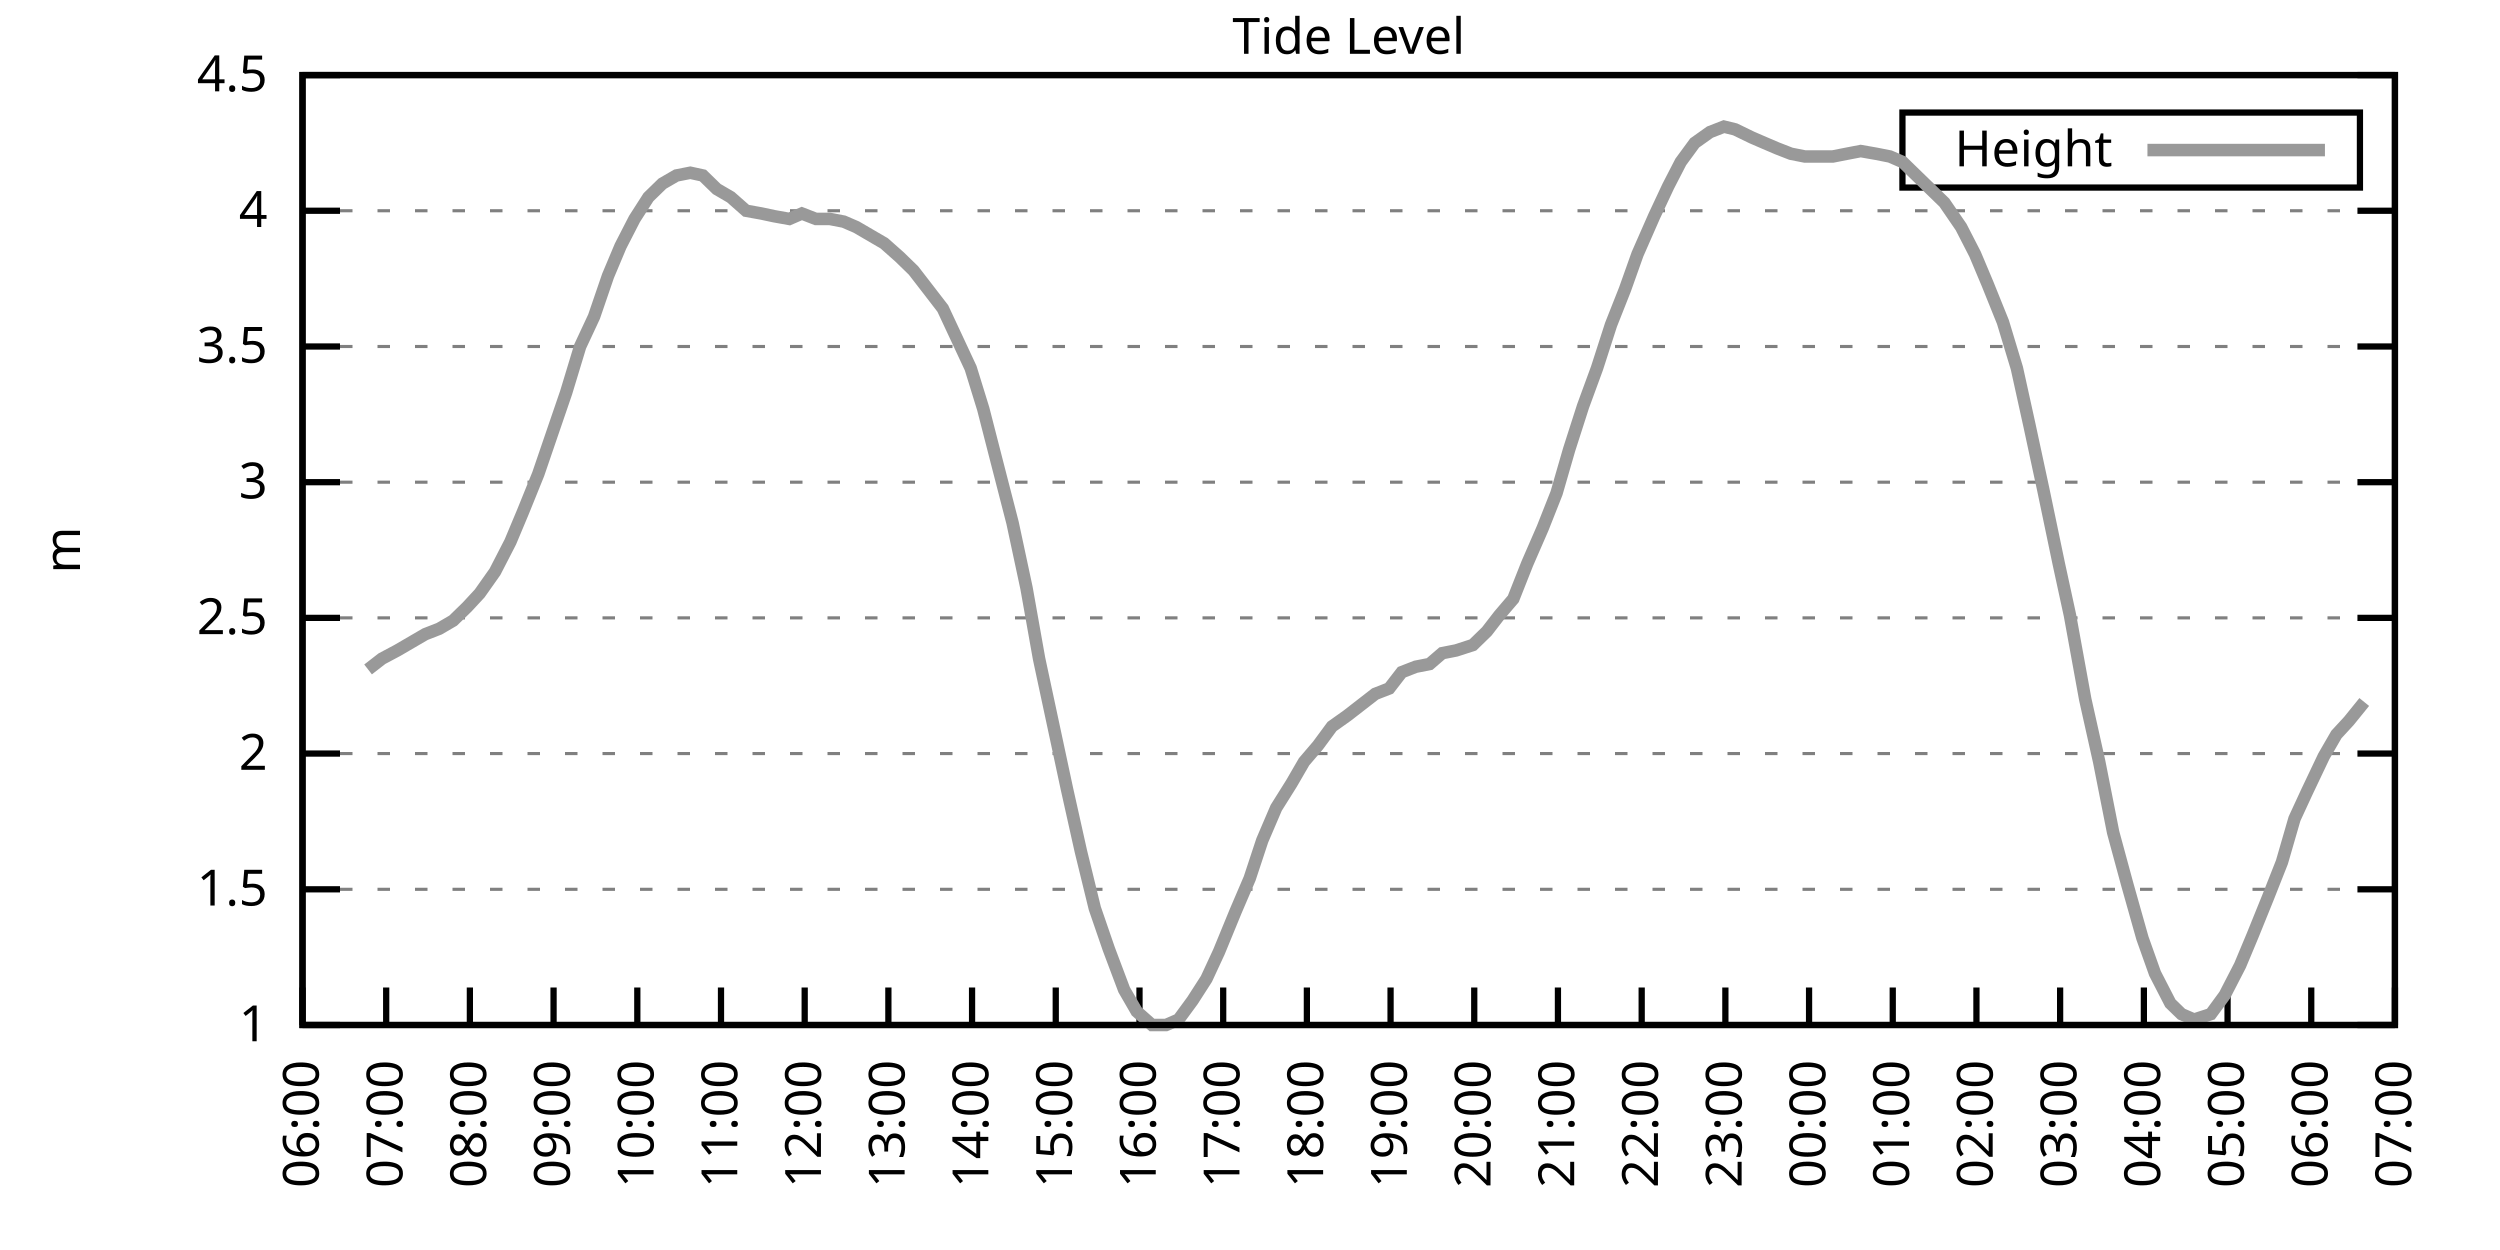
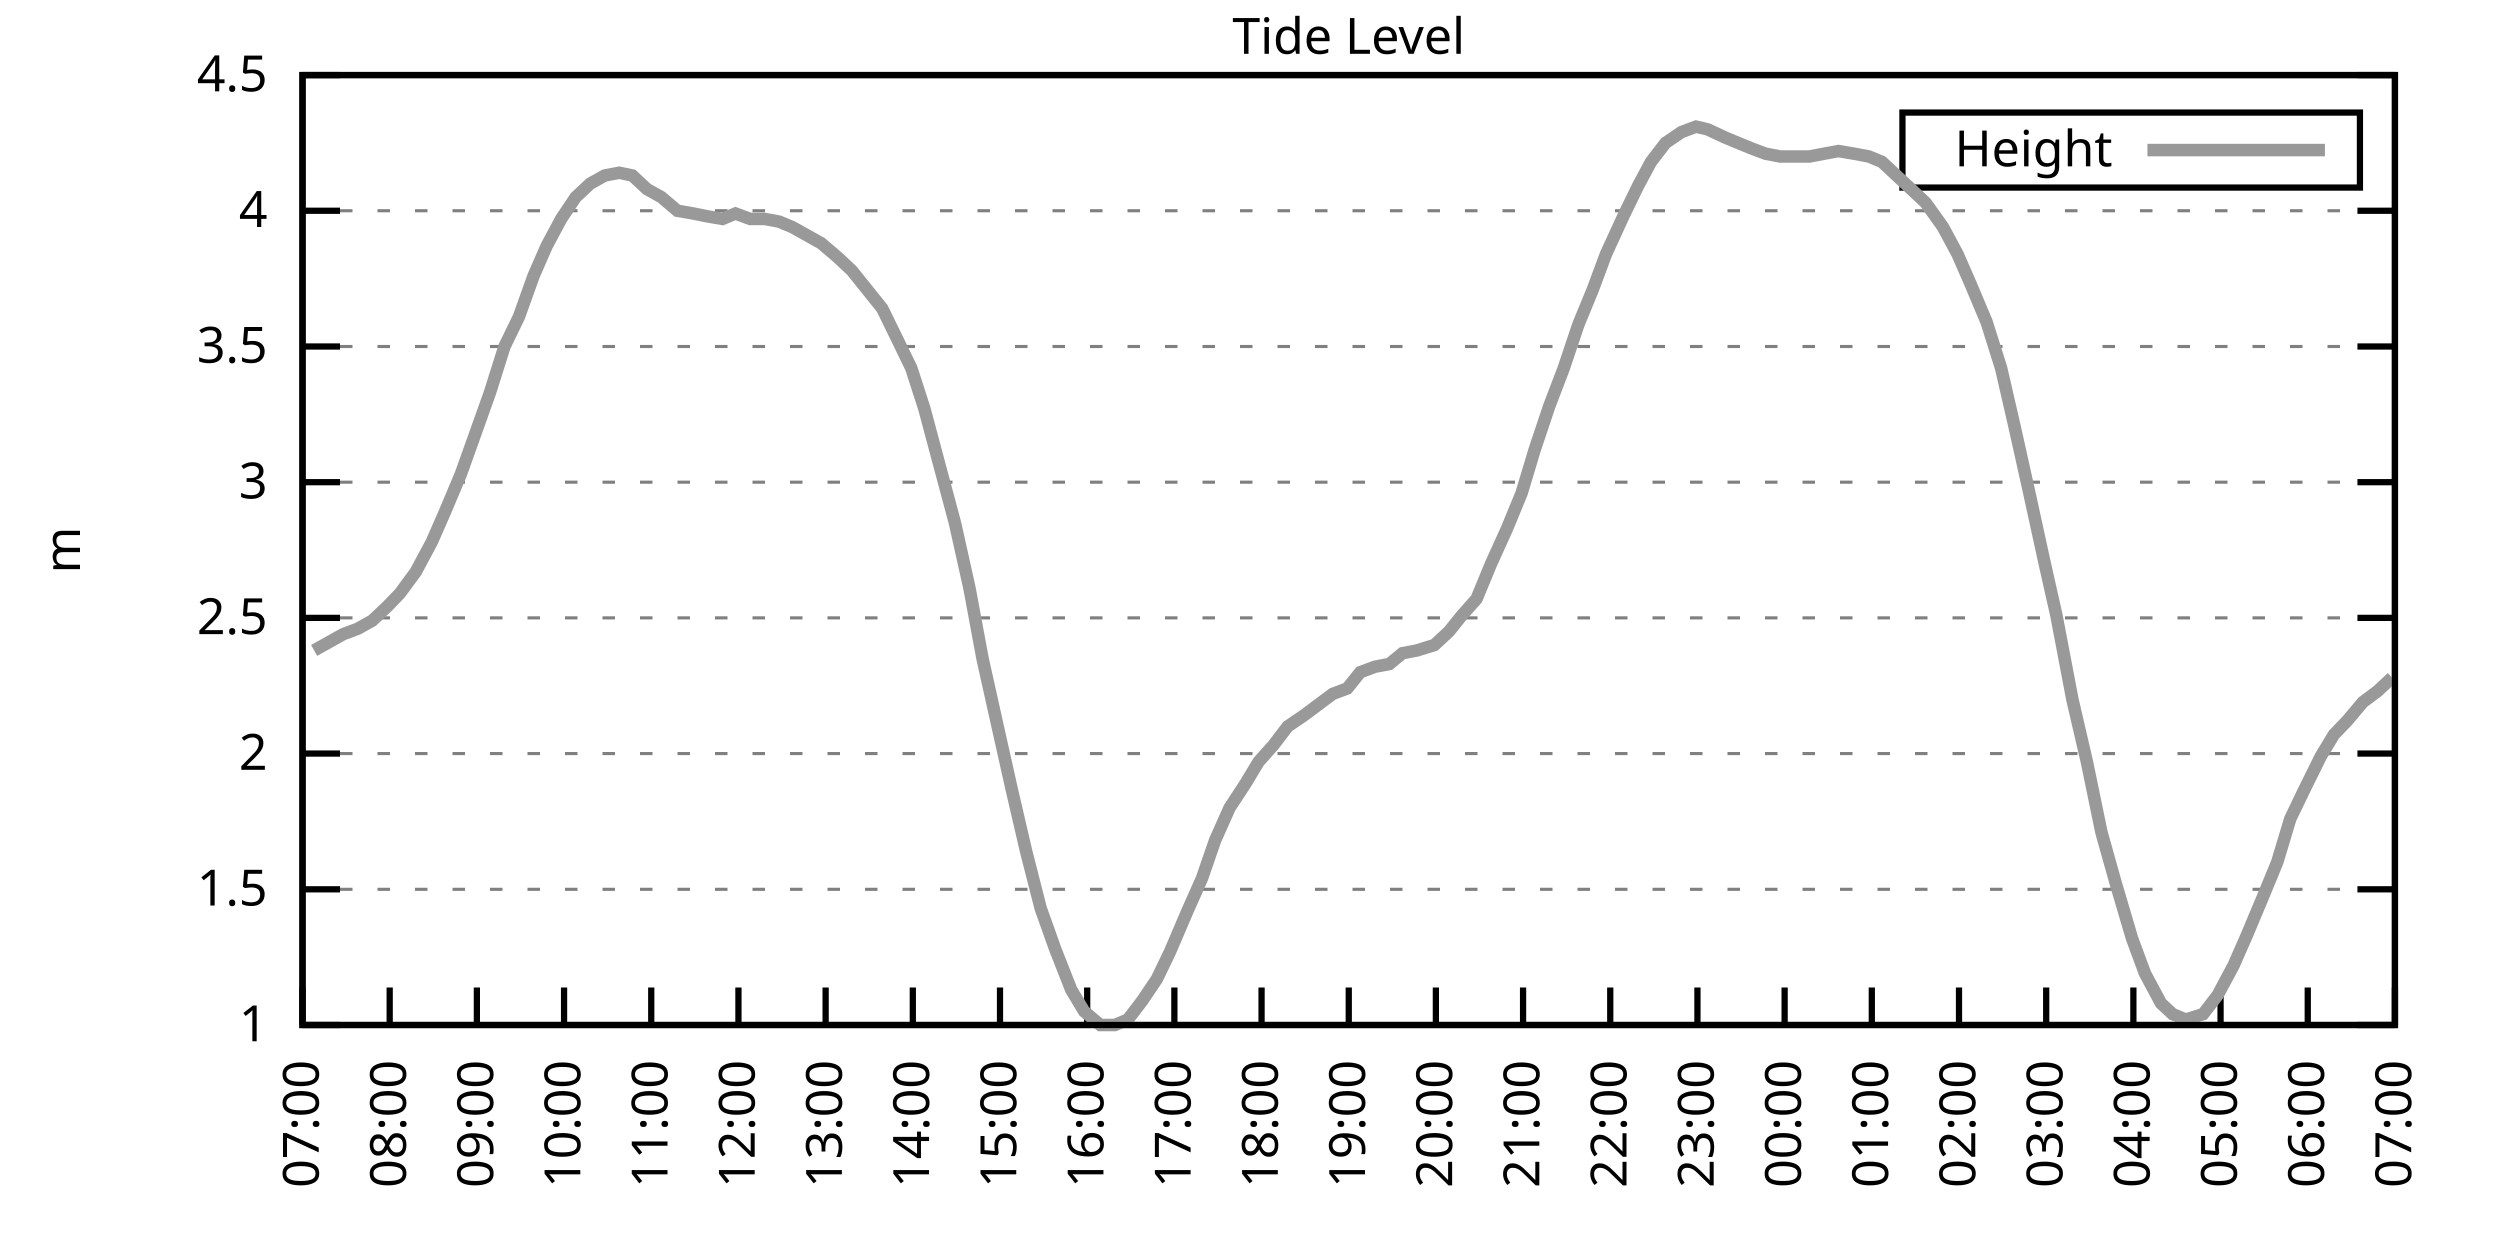
<svg xmlns="http://www.w3.org/2000/svg" xmlns:xlink="http://www.w3.org/1999/xlink" width="400" height="200" viewBox="0 0 400 200">
  <g id="gnuplot_canvas">
    <rect x="0" y="0" width="400" height="200" fill="none" />
    <defs>
      <circle id="gpDot" r="0.5" stroke-width="0.5" stroke="currentColor" />
      <path id="gpPt0" stroke-width="0.333" stroke="currentColor" d="M-1,0 h2 M0,-1 v2" />
      <path id="gpPt1" stroke-width="0.333" stroke="currentColor" d="M-1,-1 L1,1 M1,-1 L-1,1" />
      <path id="gpPt2" stroke-width="0.333" stroke="currentColor" d="M-1,0 L1,0 M0,-1 L0,1 M-1,-1 L1,1 M-1,1 L1,-1" />
      <rect id="gpPt3" stroke-width="0.333" stroke="currentColor" x="-1" y="-1" width="2" height="2" />
      <rect id="gpPt4" stroke-width="0.333" stroke="currentColor" fill="currentColor" x="-1" y="-1" width="2" height="2" />
      <circle id="gpPt5" stroke-width="0.333" stroke="currentColor" cx="0" cy="0" r="1" />
      <use xlink:href="#gpPt5" id="gpPt6" fill="currentColor" stroke="none" />
      <path id="gpPt7" stroke-width="0.333" stroke="currentColor" d="M0,-1.33 L-1.33,0.67 L1.33,0.67 z" />
      <use xlink:href="#gpPt7" id="gpPt8" fill="currentColor" stroke="none" />
      <use xlink:href="#gpPt7" id="gpPt9" stroke="currentColor" transform="rotate(180)" />
      <use xlink:href="#gpPt9" id="gpPt10" fill="currentColor" stroke="none" />
      <use xlink:href="#gpPt3" id="gpPt11" stroke="currentColor" transform="rotate(45)" />
      <use xlink:href="#gpPt11" id="gpPt12" fill="currentColor" stroke="none" />
      <path id="gpPt13" stroke-width="0.333" stroke="currentColor" d="M0,1.330 L1.265,0.411 L0.782,-1.067 L-0.782,-1.076 L-1.265,0.411 z" />
      <use xlink:href="#gpPt13" id="gpPt14" fill="currentColor" stroke="none" />
      <filter id="textbox" filterUnits="objectBoundingBox" x="0" y="0" height="1" width="1">
        <feFlood flood-color="white" flood-opacity="1" result="bgnd" />
        <feComposite in="SourceGraphic" in2="bgnd" operator="atop" />
      </filter>
      <filter id="greybox" filterUnits="objectBoundingBox" x="0" y="0" height="1" width="1">
        <feFlood flood-color="lightgrey" flood-opacity="1" result="grey" />
        <feComposite in="SourceGraphic" in2="grey" operator="atop" />
      </filter>
    </defs>
    <g fill="none" color="white" stroke="currentColor" stroke-width="1.00" stroke-linecap="butt" stroke-linejoin="miter">
</g>
    <g fill="none" color="black" stroke="currentColor" stroke-width="1.00" stroke-linecap="butt" stroke-linejoin="miter">
      <g stroke="none" shape-rendering="crispEdges">
        <polygon fill="rgb(255, 255, 255)" points="48.40,164.00 383.18,164.00 383.18,12.02 48.40,12.02 " />
      </g>
    </g>
    <g fill="none" color="black" stroke="currentColor" stroke-width="1.00" stroke-linecap="butt" stroke-linejoin="miter">
</g>
    <g fill="none" color="black" stroke="black" stroke-width="0.50" stroke-linecap="butt" stroke-linejoin="miter">
</g>
    <g fill="none" color="gray" stroke="currentColor" stroke-width="0.50" stroke-linecap="butt" stroke-linejoin="miter">
      <path stroke="gray" stroke-dasharray="2,4" class="gridline" d="M48.40,164.00 L383.19,164.00  " />
    </g>
    <g fill="none" color="gray" stroke="gray" stroke-width="1.00" stroke-linecap="butt" stroke-linejoin="miter">
</g>
    <g fill="none" color="black" stroke="currentColor" stroke-width="1.00" stroke-linecap="butt" stroke-linejoin="miter">
      <path stroke="black" d="M48.40,164.00 L54.40,164.00 M383.19,164.00 L377.19,164.00  " />
      <g transform="translate(42.80,166.60)" stroke="none" fill="black" font-family="Sans" font-size="8.00" text-anchor="end">
        <text>
          <tspan font-family="Sans"> 1</tspan>
        </text>
      </g>
    </g>
    <g fill="none" color="black" stroke="currentColor" stroke-width="1.00" stroke-linecap="butt" stroke-linejoin="miter">
</g>
    <g fill="none" color="black" stroke="black" stroke-width="0.50" stroke-linecap="butt" stroke-linejoin="miter">
</g>
    <g fill="none" color="gray" stroke="currentColor" stroke-width="0.50" stroke-linecap="butt" stroke-linejoin="miter">
      <path stroke="gray" stroke-dasharray="2,4" class="gridline" d="M48.40,142.29 L383.19,142.29  " />
    </g>
    <g fill="none" color="gray" stroke="gray" stroke-width="1.00" stroke-linecap="butt" stroke-linejoin="miter">
</g>
    <g fill="none" color="black" stroke="currentColor" stroke-width="1.00" stroke-linecap="butt" stroke-linejoin="miter">
      <path stroke="black" d="M48.40,142.29 L54.40,142.29 M383.19,142.29 L377.19,142.29  " />
      <g transform="translate(42.80,144.89)" stroke="none" fill="black" font-family="Sans" font-size="8.00" text-anchor="end">
        <text>
          <tspan font-family="Sans"> 1.5</tspan>
        </text>
      </g>
    </g>
    <g fill="none" color="black" stroke="currentColor" stroke-width="1.00" stroke-linecap="butt" stroke-linejoin="miter">
</g>
    <g fill="none" color="black" stroke="black" stroke-width="0.50" stroke-linecap="butt" stroke-linejoin="miter">
</g>
    <g fill="none" color="gray" stroke="currentColor" stroke-width="0.50" stroke-linecap="butt" stroke-linejoin="miter">
      <path stroke="gray" stroke-dasharray="2,4" class="gridline" d="M48.40,120.57 L383.19,120.57  " />
    </g>
    <g fill="none" color="gray" stroke="gray" stroke-width="1.00" stroke-linecap="butt" stroke-linejoin="miter">
</g>
    <g fill="none" color="black" stroke="currentColor" stroke-width="1.00" stroke-linecap="butt" stroke-linejoin="miter">
      <path stroke="black" d="M48.40,120.57 L54.40,120.57 M383.19,120.57 L377.19,120.57  " />
      <g transform="translate(42.80,123.17)" stroke="none" fill="black" font-family="Sans" font-size="8.00" text-anchor="end">
        <text>
          <tspan font-family="Sans"> 2</tspan>
        </text>
      </g>
    </g>
    <g fill="none" color="black" stroke="currentColor" stroke-width="1.00" stroke-linecap="butt" stroke-linejoin="miter">
</g>
    <g fill="none" color="black" stroke="black" stroke-width="0.50" stroke-linecap="butt" stroke-linejoin="miter">
</g>
    <g fill="none" color="gray" stroke="currentColor" stroke-width="0.50" stroke-linecap="butt" stroke-linejoin="miter">
      <path stroke="gray" stroke-dasharray="2,4" class="gridline" d="M48.40,98.86 L383.19,98.86  " />
    </g>
    <g fill="none" color="gray" stroke="gray" stroke-width="1.00" stroke-linecap="butt" stroke-linejoin="miter">
</g>
    <g fill="none" color="black" stroke="currentColor" stroke-width="1.00" stroke-linecap="butt" stroke-linejoin="miter">
      <path stroke="black" d="M48.40,98.86 L54.40,98.86 M383.19,98.86 L377.19,98.86  " />
      <g transform="translate(42.80,101.46)" stroke="none" fill="black" font-family="Sans" font-size="8.00" text-anchor="end">
        <text>
          <tspan font-family="Sans"> 2.5</tspan>
        </text>
      </g>
    </g>
    <g fill="none" color="black" stroke="currentColor" stroke-width="1.00" stroke-linecap="butt" stroke-linejoin="miter">
</g>
    <g fill="none" color="black" stroke="black" stroke-width="0.50" stroke-linecap="butt" stroke-linejoin="miter">
</g>
    <g fill="none" color="gray" stroke="currentColor" stroke-width="0.50" stroke-linecap="butt" stroke-linejoin="miter">
      <path stroke="gray" stroke-dasharray="2,4" class="gridline" d="M48.40,77.15 L383.19,77.15  " />
    </g>
    <g fill="none" color="gray" stroke="gray" stroke-width="1.00" stroke-linecap="butt" stroke-linejoin="miter">
</g>
    <g fill="none" color="black" stroke="currentColor" stroke-width="1.00" stroke-linecap="butt" stroke-linejoin="miter">
      <path stroke="black" d="M48.40,77.15 L54.40,77.15 M383.19,77.15 L377.19,77.15  " />
      <g transform="translate(42.80,79.75)" stroke="none" fill="black" font-family="Sans" font-size="8.00" text-anchor="end">
        <text>
          <tspan font-family="Sans"> 3</tspan>
        </text>
      </g>
    </g>
    <g fill="none" color="black" stroke="currentColor" stroke-width="1.00" stroke-linecap="butt" stroke-linejoin="miter">
</g>
    <g fill="none" color="black" stroke="black" stroke-width="0.50" stroke-linecap="butt" stroke-linejoin="miter">
</g>
    <g fill="none" color="gray" stroke="currentColor" stroke-width="0.50" stroke-linecap="butt" stroke-linejoin="miter">
      <path stroke="gray" stroke-dasharray="2,4" class="gridline" d="M48.40,55.44 L383.19,55.44  " />
    </g>
    <g fill="none" color="gray" stroke="gray" stroke-width="1.00" stroke-linecap="butt" stroke-linejoin="miter">
</g>
    <g fill="none" color="black" stroke="currentColor" stroke-width="1.00" stroke-linecap="butt" stroke-linejoin="miter">
      <path stroke="black" d="M48.40,55.44 L54.40,55.44 M383.19,55.44 L377.19,55.44  " />
      <g transform="translate(42.80,58.04)" stroke="none" fill="black" font-family="Sans" font-size="8.00" text-anchor="end">
        <text>
          <tspan font-family="Sans"> 3.5</tspan>
        </text>
      </g>
    </g>
    <g fill="none" color="black" stroke="currentColor" stroke-width="1.00" stroke-linecap="butt" stroke-linejoin="miter">
</g>
    <g fill="none" color="black" stroke="black" stroke-width="0.50" stroke-linecap="butt" stroke-linejoin="miter">
</g>
    <g fill="none" color="gray" stroke="currentColor" stroke-width="0.50" stroke-linecap="butt" stroke-linejoin="miter">
      <path stroke="gray" stroke-dasharray="2,4" class="gridline" d="M48.40,33.72 L383.19,33.72  " />
    </g>
    <g fill="none" color="gray" stroke="gray" stroke-width="1.00" stroke-linecap="butt" stroke-linejoin="miter">
</g>
    <g fill="none" color="black" stroke="currentColor" stroke-width="1.00" stroke-linecap="butt" stroke-linejoin="miter">
      <path stroke="black" d="M48.40,33.72 L54.40,33.72 M383.19,33.72 L377.19,33.72  " />
      <g transform="translate(42.80,36.32)" stroke="none" fill="black" font-family="Sans" font-size="8.00" text-anchor="end">
        <text>
          <tspan font-family="Sans"> 4</tspan>
        </text>
      </g>
    </g>
    <g fill="none" color="black" stroke="currentColor" stroke-width="1.00" stroke-linecap="butt" stroke-linejoin="miter">
</g>
    <g fill="none" color="black" stroke="black" stroke-width="0.50" stroke-linecap="butt" stroke-linejoin="miter">
</g>
    <g fill="none" color="gray" stroke="currentColor" stroke-width="0.50" stroke-linecap="butt" stroke-linejoin="miter">
      <path stroke="gray" stroke-dasharray="2,4" class="gridline" d="M48.40,12.01 L383.19,12.01  " />
    </g>
    <g fill="none" color="gray" stroke="gray" stroke-width="1.00" stroke-linecap="butt" stroke-linejoin="miter">
</g>
    <g fill="none" color="black" stroke="currentColor" stroke-width="1.00" stroke-linecap="butt" stroke-linejoin="miter">
      <path stroke="black" d="M48.40,12.01 L54.40,12.01 M383.19,12.01 L377.19,12.01  " />
      <g transform="translate(42.80,14.61)" stroke="none" fill="black" font-family="Sans" font-size="8.00" text-anchor="end">
        <text>
          <tspan font-family="Sans"> 4.5</tspan>
        </text>
      </g>
    </g>
    <g fill="none" color="black" stroke="currentColor" stroke-width="1.00" stroke-linecap="butt" stroke-linejoin="miter">
      <path stroke="black" d="M48.40,164.00 L48.40,158.00  " />
      <g transform="translate(51.00,169.60) rotate(270.00)" stroke="none" fill="black" font-family="Sans" font-size="8.00" text-anchor="end">
        <text>
-           <tspan font-family="Sans">06:00</tspan>
-         </text>
-       </g>
-     </g>
-     <g fill="none" color="black" stroke="currentColor" stroke-width="1.00" stroke-linecap="butt" stroke-linejoin="miter">
-       <path stroke="black" d="M61.79,164.00 L61.79,158.00  " />
-       <g transform="translate(64.39,169.60) rotate(270.00)" stroke="none" fill="black" font-family="Sans" font-size="8.00" text-anchor="end">
-         <text>
          <tspan font-family="Sans">07:00</tspan>
        </text>
      </g>
    </g>
    <g fill="none" color="black" stroke="currentColor" stroke-width="1.00" stroke-linecap="butt" stroke-linejoin="miter">
-       <path stroke="black" d="M75.18,164.00 L75.18,158.00  " />
-       <g transform="translate(77.78,169.60) rotate(270.00)" stroke="none" fill="black" font-family="Sans" font-size="8.00" text-anchor="end">
+       <path stroke="black" d="M62.35,164.00 L62.35,158.00  " />
+       <g transform="translate(64.95,169.60) rotate(270.00)" stroke="none" fill="black" font-family="Sans" font-size="8.00" text-anchor="end">
        <text>
          <tspan font-family="Sans">08:00</tspan>
        </text>
      </g>
    </g>
    <g fill="none" color="black" stroke="currentColor" stroke-width="1.00" stroke-linecap="butt" stroke-linejoin="miter">
-       <path stroke="black" d="M88.57,164.00 L88.57,158.00  " />
-       <g transform="translate(91.17,169.60) rotate(270.00)" stroke="none" fill="black" font-family="Sans" font-size="8.00" text-anchor="end">
+       <path stroke="black" d="M76.30,164.00 L76.30,158.00  " />
+       <g transform="translate(78.90,169.60) rotate(270.00)" stroke="none" fill="black" font-family="Sans" font-size="8.00" text-anchor="end">
        <text>
          <tspan font-family="Sans">09:00</tspan>
        </text>
      </g>
    </g>
    <g fill="none" color="black" stroke="currentColor" stroke-width="1.00" stroke-linecap="butt" stroke-linejoin="miter">
-       <path stroke="black" d="M101.97,164.00 L101.97,158.00  " />
-       <g transform="translate(104.57,169.60) rotate(270.00)" stroke="none" fill="black" font-family="Sans" font-size="8.00" text-anchor="end">
+       <path stroke="black" d="M90.25,164.00 L90.25,158.00  " />
+       <g transform="translate(92.85,169.60) rotate(270.00)" stroke="none" fill="black" font-family="Sans" font-size="8.00" text-anchor="end">
        <text>
          <tspan font-family="Sans">10:00</tspan>
        </text>
      </g>
    </g>
    <g fill="none" color="black" stroke="currentColor" stroke-width="1.00" stroke-linecap="butt" stroke-linejoin="miter">
-       <path stroke="black" d="M115.36,164.00 L115.36,158.00  " />
-       <g transform="translate(117.96,169.60) rotate(270.00)" stroke="none" fill="black" font-family="Sans" font-size="8.00" text-anchor="end">
+       <path stroke="black" d="M104.20,164.00 L104.20,158.00  " />
+       <g transform="translate(106.80,169.60) rotate(270.00)" stroke="none" fill="black" font-family="Sans" font-size="8.00" text-anchor="end">
        <text>
          <tspan font-family="Sans">11:00</tspan>
        </text>
      </g>
    </g>
    <g fill="none" color="black" stroke="currentColor" stroke-width="1.00" stroke-linecap="butt" stroke-linejoin="miter">
-       <path stroke="black" d="M128.75,164.00 L128.75,158.00  " />
-       <g transform="translate(131.35,169.60) rotate(270.00)" stroke="none" fill="black" font-family="Sans" font-size="8.00" text-anchor="end">
+       <path stroke="black" d="M118.15,164.00 L118.15,158.00  " />
+       <g transform="translate(120.75,169.60) rotate(270.00)" stroke="none" fill="black" font-family="Sans" font-size="8.00" text-anchor="end">
        <text>
          <tspan font-family="Sans">12:00</tspan>
        </text>
      </g>
    </g>
    <g fill="none" color="black" stroke="currentColor" stroke-width="1.00" stroke-linecap="butt" stroke-linejoin="miter">
-       <path stroke="black" d="M142.14,164.00 L142.14,158.00  " />
-       <g transform="translate(144.74,169.60) rotate(270.00)" stroke="none" fill="black" font-family="Sans" font-size="8.00" text-anchor="end">
+       <path stroke="black" d="M132.10,164.00 L132.10,158.00  " />
+       <g transform="translate(134.70,169.60) rotate(270.00)" stroke="none" fill="black" font-family="Sans" font-size="8.00" text-anchor="end">
        <text>
          <tspan font-family="Sans">13:00</tspan>
        </text>
      </g>
    </g>
    <g fill="none" color="black" stroke="currentColor" stroke-width="1.00" stroke-linecap="butt" stroke-linejoin="miter">
-       <path stroke="black" d="M155.53,164.00 L155.53,158.00  " />
-       <g transform="translate(158.13,169.60) rotate(270.00)" stroke="none" fill="black" font-family="Sans" font-size="8.00" text-anchor="end">
+       <path stroke="black" d="M146.05,164.00 L146.05,158.00  " />
+       <g transform="translate(148.65,169.60) rotate(270.00)" stroke="none" fill="black" font-family="Sans" font-size="8.00" text-anchor="end">
        <text>
          <tspan font-family="Sans">14:00</tspan>
        </text>
      </g>
    </g>
    <g fill="none" color="black" stroke="currentColor" stroke-width="1.00" stroke-linecap="butt" stroke-linejoin="miter">
-       <path stroke="black" d="M168.92,164.00 L168.92,158.00  " />
-       <g transform="translate(171.52,169.60) rotate(270.00)" stroke="none" fill="black" font-family="Sans" font-size="8.00" text-anchor="end">
+       <path stroke="black" d="M160.00,164.00 L160.00,158.00  " />
+       <g transform="translate(162.60,169.60) rotate(270.00)" stroke="none" fill="black" font-family="Sans" font-size="8.00" text-anchor="end">
        <text>
          <tspan font-family="Sans">15:00</tspan>
        </text>
      </g>
    </g>
    <g fill="none" color="black" stroke="currentColor" stroke-width="1.00" stroke-linecap="butt" stroke-linejoin="miter">
-       <path stroke="black" d="M182.32,164.00 L182.32,158.00  " />
-       <g transform="translate(184.92,169.60) rotate(270.00)" stroke="none" fill="black" font-family="Sans" font-size="8.00" text-anchor="end">
+       <path stroke="black" d="M173.95,164.00 L173.95,158.00  " />
+       <g transform="translate(176.55,169.60) rotate(270.00)" stroke="none" fill="black" font-family="Sans" font-size="8.00" text-anchor="end">
        <text>
          <tspan font-family="Sans">16:00</tspan>
        </text>
      </g>
    </g>
    <g fill="none" color="black" stroke="currentColor" stroke-width="1.00" stroke-linecap="butt" stroke-linejoin="miter">
-       <path stroke="black" d="M195.71,164.00 L195.71,158.00  " />
-       <g transform="translate(198.31,169.60) rotate(270.00)" stroke="none" fill="black" font-family="Sans" font-size="8.00" text-anchor="end">
+       <path stroke="black" d="M187.90,164.00 L187.90,158.00  " />
+       <g transform="translate(190.50,169.60) rotate(270.00)" stroke="none" fill="black" font-family="Sans" font-size="8.00" text-anchor="end">
        <text>
          <tspan font-family="Sans">17:00</tspan>
        </text>
      </g>
    </g>
    <g fill="none" color="black" stroke="currentColor" stroke-width="1.00" stroke-linecap="butt" stroke-linejoin="miter">
-       <path stroke="black" d="M209.10,164.00 L209.10,158.00  " />
-       <g transform="translate(211.70,169.60) rotate(270.00)" stroke="none" fill="black" font-family="Sans" font-size="8.00" text-anchor="end">
+       <path stroke="black" d="M201.85,164.00 L201.85,158.00  " />
+       <g transform="translate(204.45,169.60) rotate(270.00)" stroke="none" fill="black" font-family="Sans" font-size="8.00" text-anchor="end">
        <text>
          <tspan font-family="Sans">18:00</tspan>
        </text>
      </g>
    </g>
    <g fill="none" color="black" stroke="currentColor" stroke-width="1.00" stroke-linecap="butt" stroke-linejoin="miter">
-       <path stroke="black" d="M222.49,164.00 L222.49,158.00  " />
-       <g transform="translate(225.09,169.60) rotate(270.00)" stroke="none" fill="black" font-family="Sans" font-size="8.00" text-anchor="end">
+       <path stroke="black" d="M215.80,164.00 L215.80,158.00  " />
+       <g transform="translate(218.40,169.60) rotate(270.00)" stroke="none" fill="black" font-family="Sans" font-size="8.00" text-anchor="end">
        <text>
          <tspan font-family="Sans">19:00</tspan>
        </text>
      </g>
    </g>
    <g fill="none" color="black" stroke="currentColor" stroke-width="1.00" stroke-linecap="butt" stroke-linejoin="miter">
-       <path stroke="black" d="M235.88,164.00 L235.88,158.00  " />
-       <g transform="translate(238.48,169.60) rotate(270.00)" stroke="none" fill="black" font-family="Sans" font-size="8.00" text-anchor="end">
+       <path stroke="black" d="M229.74,164.00 L229.74,158.00  " />
+       <g transform="translate(232.34,169.60) rotate(270.00)" stroke="none" fill="black" font-family="Sans" font-size="8.00" text-anchor="end">
        <text>
          <tspan font-family="Sans">20:00</tspan>
        </text>
      </g>
    </g>
    <g fill="none" color="black" stroke="currentColor" stroke-width="1.00" stroke-linecap="butt" stroke-linejoin="miter">
-       <path stroke="black" d="M249.27,164.00 L249.27,158.00  " />
-       <g transform="translate(251.87,169.60) rotate(270.00)" stroke="none" fill="black" font-family="Sans" font-size="8.00" text-anchor="end">
+       <path stroke="black" d="M243.69,164.00 L243.69,158.00  " />
+       <g transform="translate(246.29,169.60) rotate(270.00)" stroke="none" fill="black" font-family="Sans" font-size="8.00" text-anchor="end">
        <text>
          <tspan font-family="Sans">21:00</tspan>
        </text>
      </g>
    </g>
    <g fill="none" color="black" stroke="currentColor" stroke-width="1.00" stroke-linecap="butt" stroke-linejoin="miter">
-       <path stroke="black" d="M262.67,164.00 L262.67,158.00  " />
-       <g transform="translate(265.27,169.60) rotate(270.00)" stroke="none" fill="black" font-family="Sans" font-size="8.00" text-anchor="end">
+       <path stroke="black" d="M257.64,164.00 L257.64,158.00  " />
+       <g transform="translate(260.24,169.60) rotate(270.00)" stroke="none" fill="black" font-family="Sans" font-size="8.00" text-anchor="end">
        <text>
          <tspan font-family="Sans">22:00</tspan>
        </text>
      </g>
    </g>
    <g fill="none" color="black" stroke="currentColor" stroke-width="1.00" stroke-linecap="butt" stroke-linejoin="miter">
-       <path stroke="black" d="M276.06,164.00 L276.06,158.00  " />
-       <g transform="translate(278.66,169.60) rotate(270.00)" stroke="none" fill="black" font-family="Sans" font-size="8.00" text-anchor="end">
+       <path stroke="black" d="M271.59,164.00 L271.59,158.00  " />
+       <g transform="translate(274.19,169.60) rotate(270.00)" stroke="none" fill="black" font-family="Sans" font-size="8.00" text-anchor="end">
        <text>
          <tspan font-family="Sans">23:00</tspan>
        </text>
      </g>
    </g>
    <g fill="none" color="black" stroke="currentColor" stroke-width="1.00" stroke-linecap="butt" stroke-linejoin="miter">
-       <path stroke="black" d="M289.45,164.00 L289.45,158.00  " />
-       <g transform="translate(292.05,169.60) rotate(270.00)" stroke="none" fill="black" font-family="Sans" font-size="8.00" text-anchor="end">
+       <path stroke="black" d="M285.54,164.00 L285.54,158.00  " />
+       <g transform="translate(288.14,169.60) rotate(270.00)" stroke="none" fill="black" font-family="Sans" font-size="8.00" text-anchor="end">
        <text>
          <tspan font-family="Sans">00:00</tspan>
        </text>
      </g>
    </g>
    <g fill="none" color="black" stroke="currentColor" stroke-width="1.00" stroke-linecap="butt" stroke-linejoin="miter">
-       <path stroke="black" d="M302.84,164.00 L302.84,158.00  " />
-       <g transform="translate(305.44,169.60) rotate(270.00)" stroke="none" fill="black" font-family="Sans" font-size="8.00" text-anchor="end">
+       <path stroke="black" d="M299.49,164.00 L299.49,158.00  " />
+       <g transform="translate(302.09,169.60) rotate(270.00)" stroke="none" fill="black" font-family="Sans" font-size="8.00" text-anchor="end">
        <text>
          <tspan font-family="Sans">01:00</tspan>
        </text>
      </g>
    </g>
    <g fill="none" color="black" stroke="currentColor" stroke-width="1.00" stroke-linecap="butt" stroke-linejoin="miter">
-       <path stroke="black" d="M316.23,164.00 L316.23,158.00  " />
-       <g transform="translate(318.83,169.60) rotate(270.00)" stroke="none" fill="black" font-family="Sans" font-size="8.00" text-anchor="end">
+       <path stroke="black" d="M313.44,164.00 L313.44,158.00  " />
+       <g transform="translate(316.04,169.60) rotate(270.00)" stroke="none" fill="black" font-family="Sans" font-size="8.00" text-anchor="end">
        <text>
          <tspan font-family="Sans">02:00</tspan>
        </text>
      </g>
    </g>
    <g fill="none" color="black" stroke="currentColor" stroke-width="1.00" stroke-linecap="butt" stroke-linejoin="miter">
-       <path stroke="black" d="M329.62,164.00 L329.62,158.00  " />
-       <g transform="translate(332.22,169.60) rotate(270.00)" stroke="none" fill="black" font-family="Sans" font-size="8.00" text-anchor="end">
+       <path stroke="black" d="M327.39,164.00 L327.39,158.00  " />
+       <g transform="translate(329.99,169.60) rotate(270.00)" stroke="none" fill="black" font-family="Sans" font-size="8.00" text-anchor="end">
        <text>
          <tspan font-family="Sans">03:00</tspan>
        </text>
      </g>
    </g>
    <g fill="none" color="black" stroke="currentColor" stroke-width="1.00" stroke-linecap="butt" stroke-linejoin="miter">
-       <path stroke="black" d="M343.02,164.00 L343.02,158.00  " />
-       <g transform="translate(345.62,169.60) rotate(270.00)" stroke="none" fill="black" font-family="Sans" font-size="8.00" text-anchor="end">
+       <path stroke="black" d="M341.34,164.00 L341.34,158.00  " />
+       <g transform="translate(343.94,169.60) rotate(270.00)" stroke="none" fill="black" font-family="Sans" font-size="8.00" text-anchor="end">
        <text>
          <tspan font-family="Sans">04:00</tspan>
        </text>
      </g>
    </g>
    <g fill="none" color="black" stroke="currentColor" stroke-width="1.00" stroke-linecap="butt" stroke-linejoin="miter">
-       <path stroke="black" d="M356.41,164.00 L356.41,158.00  " />
-       <g transform="translate(359.01,169.60) rotate(270.00)" stroke="none" fill="black" font-family="Sans" font-size="8.00" text-anchor="end">
+       <path stroke="black" d="M355.29,164.00 L355.29,158.00  " />
+       <g transform="translate(357.89,169.60) rotate(270.00)" stroke="none" fill="black" font-family="Sans" font-size="8.00" text-anchor="end">
        <text>
          <tspan font-family="Sans">05:00</tspan>
        </text>
      </g>
    </g>
    <g fill="none" color="black" stroke="currentColor" stroke-width="1.00" stroke-linecap="butt" stroke-linejoin="miter">
-       <path stroke="black" d="M369.80,164.00 L369.80,158.00  " />
-       <g transform="translate(372.40,169.60) rotate(270.00)" stroke="none" fill="black" font-family="Sans" font-size="8.00" text-anchor="end">
+       <path stroke="black" d="M369.24,164.00 L369.24,158.00  " />
+       <g transform="translate(371.84,169.60) rotate(270.00)" stroke="none" fill="black" font-family="Sans" font-size="8.00" text-anchor="end">
        <text>
          <tspan font-family="Sans">06:00</tspan>
        </text>
      </g>
    </g>
    <g fill="none" color="black" stroke="currentColor" stroke-width="1.00" stroke-linecap="butt" stroke-linejoin="miter">
      <path stroke="black" d="M383.19,164.00 L383.19,158.00  " />
      <g transform="translate(385.79,169.60) rotate(270.00)" stroke="none" fill="black" font-family="Sans" font-size="8.00" text-anchor="end">
        <text>
          <tspan font-family="Sans">07:00</tspan>
        </text>
      </g>
    </g>
    <g fill="none" color="black" stroke="currentColor" stroke-width="1.00" stroke-linecap="butt" stroke-linejoin="miter">
</g>
    <g fill="none" color="black" stroke="currentColor" stroke-width="1.00" stroke-linecap="butt" stroke-linejoin="miter">
      <path stroke="black" d="M48.40,12.01 L48.40,164.00 L383.19,164.00 L383.19,12.01 L48.40,12.01 Z  " />
    </g>
    <g fill="none" color="black" stroke="currentColor" stroke-width="1.00" stroke-linecap="butt" stroke-linejoin="miter">
</g>
    <g fill="none" color="black" stroke="currentColor" stroke-width="1.00" stroke-linecap="butt" stroke-linejoin="miter">
      <path stroke="black" d="M304.39,30.01 L304.39,18.01 L377.59,18.01 L377.59,30.01 L304.39,30.01 Z  " />
    </g>
    <g id="Tide_level_plot_1">
      <g fill="none" color="white" stroke="black" stroke-width="2.00" stroke-linecap="butt" stroke-linejoin="miter">
</g>
      <g fill="none" color="black" stroke="currentColor" stroke-width="2.00" stroke-linecap="butt" stroke-linejoin="miter">
        <g transform="translate(337.99,26.61)" stroke="none" fill="black" font-family="Sans" font-size="8.00" text-anchor="end">
          <text>
            <tspan font-family="Sans">Height</tspan>
          </text>
        </g>
      </g>
      <g fill="none" color="black" stroke="currentColor" stroke-width="2.00" stroke-linecap="butt" stroke-linejoin="miter">
-         <path stroke="rgb(153, 153, 153)" d="M343.59,24.01 L371.99,24.01 M58.89,107.11 L61.12,105.38 L63.58,104.07 L65.81,102.77 L68.04,101.47 L70.27,100.60   L72.50,99.30 L74.74,97.12 L76.75,94.95 L79.20,91.48 L81.66,86.70 L83.66,81.93 L86.12,75.85 L88.35,69.33   L90.58,62.82 L92.82,55.44 L95.05,50.66 L97.28,44.15 L99.29,39.37 L101.52,35.03 L103.75,31.55 L105.98,29.38   L108.22,28.08 L110.45,27.64 L112.46,28.08 L114.69,30.25 L116.92,31.55 L119.38,33.72 L121.83,34.16 L123.84,34.59   L126.29,35.03 L128.30,34.16 L130.54,35.03 L132.77,35.03 L135.00,35.46 L137.01,36.33 L139.24,37.63 L141.47,38.93   L143.93,41.11 L146.16,43.28 L148.17,45.88 L150.85,49.36 L153.08,54.13 L155.31,58.91 L157.32,65.42 L159.55,74.11   L162.01,83.66 L164.24,94.08 L166.25,105.38 L168.48,115.80 L170.71,126.22 L172.94,136.21 L175.17,145.33 L177.41,151.84   L179.86,158.35 L181.87,161.83 L184.32,164.00 L186.56,164.00 L188.57,163.13 L190.80,160.09 L193.03,156.62 L195.04,152.28   L197.72,145.76 L199.95,140.55 L201.96,134.47 L204.19,129.26 L206.64,125.35 L208.65,121.88 L210.88,119.27 L213.12,116.23   L215.57,114.49 L217.80,112.76 L220.04,111.02 L222.27,110.15 L224.28,107.55 L226.51,106.68 L228.74,106.24 L230.75,104.51   L232.98,104.07 L235.66,103.20 L237.89,101.03 L239.90,98.43 L242.13,95.82 L244.36,90.18 L246.82,84.53 L249.05,78.89   L251.06,71.94 L253.29,64.99 L255.52,58.91 L257.76,51.96 L259.99,46.32 L262.00,40.67 L264.67,34.59 L266.91,29.81   L268.92,25.91 L271.15,22.87 L273.60,21.13 L275.83,20.26 L277.62,20.70 L280.30,22.00 L282.31,22.87 L284.32,23.73   L286.55,24.60 L288.78,25.04 L291.01,25.04 L293.24,25.04 L295.48,24.60 L297.71,24.17 L300.16,24.60 L302.39,25.04   L304.40,25.91 L306.63,28.08 L309.31,30.68 L311.10,32.42 L313.78,36.33 L316.01,40.67 L318.02,45.45 L320.47,51.53   L322.70,58.91 L324.71,68.03 L326.95,78.45 L329.40,90.18 L331.19,98.43 L333.64,111.89 L335.87,121.88 L338.10,133.17   L340.34,141.42 L342.79,150.10 L344.80,155.75 L347.26,160.53 L349.04,162.26 L351.05,163.13 L353.73,162.26 L355.96,159.22   L358.42,154.45 L360.42,149.67 L362.88,143.59 L365.11,137.94 L367.12,131.00 L369.13,126.65 L371.81,121.01 L373.82,117.53   L375.82,115.36 L378.28,112.32  " />
+         <path stroke="rgb(153, 153, 153)" d="M343.59,24.01 L371.99,24.01 M50.26,104.07 L52.58,102.77 L54.91,101.47 L57.23,100.60 L59.56,99.30 L61.88,97.12   L63.98,94.95 L66.53,91.48 L69.09,86.70 L71.18,81.93 L73.74,75.85 L76.07,69.33 L78.39,62.82 L80.72,55.44   L83.04,50.66 L85.37,44.15 L87.46,39.37 L89.78,35.03 L92.11,31.55 L94.43,29.38 L96.76,28.08 L99.08,27.64   L101.18,28.08 L103.50,30.25 L105.83,31.55 L108.38,33.72 L110.94,34.16 L113.03,34.59 L115.59,35.03 L117.68,34.16   L120.01,35.03 L122.33,35.03 L124.66,35.46 L126.75,36.33 L129.08,37.63 L131.40,38.93 L133.96,41.11 L136.28,43.28   L138.37,45.88 L141.16,49.36 L143.49,54.13 L145.81,58.91 L147.91,65.42 L150.23,74.11 L152.79,83.66 L155.11,94.08   L157.21,105.38 L159.53,115.80 L161.86,126.22 L164.18,136.21 L166.51,145.33 L168.83,151.84 L171.39,158.35 L173.48,161.83   L176.04,164.00 L178.36,164.00 L180.46,163.13 L182.78,160.09 L185.11,156.62 L187.20,152.28 L189.99,145.76 L192.31,140.55   L194.41,134.47 L196.73,129.26 L199.29,125.35 L201.38,121.88 L203.71,119.27 L206.03,116.23 L208.59,114.49 L210.91,112.76   L213.24,111.02 L215.56,110.15 L217.65,107.55 L219.98,106.68 L222.30,106.24 L224.40,104.51 L226.72,104.07 L229.51,103.20   L231.84,101.03 L233.93,98.43 L236.25,95.82 L238.58,90.18 L241.14,84.53 L243.46,78.89 L245.55,71.94 L247.88,64.99   L250.20,58.91 L252.53,51.96 L254.85,46.32 L256.95,40.67 L259.74,34.59 L262.06,29.81 L264.15,25.91 L266.48,22.87   L269.04,21.13 L271.36,20.26 L273.22,20.70 L276.01,22.00 L278.10,22.87 L280.20,23.73 L282.52,24.60 L284.85,25.04   L287.17,25.04 L289.50,25.04 L291.82,24.60 L294.15,24.17 L296.70,24.60 L299.03,25.04 L301.12,25.91 L303.44,28.08   L306.23,30.68 L308.09,32.42 L310.88,36.33 L313.21,40.67 L315.30,45.45 L317.86,51.53 L320.18,58.91 L322.28,68.03   L324.60,78.45 L327.16,90.18 L329.02,98.43 L331.58,111.89 L333.90,121.88 L336.23,133.17 L338.55,141.42 L341.11,150.10   L343.20,155.75 L345.76,160.53 L347.62,162.26 L349.71,163.13 L352.50,162.26 L354.83,159.22 L357.38,154.45 L359.48,149.67   L362.03,143.59 L364.36,137.94 L366.45,131.00 L368.54,126.65 L371.33,121.01 L373.43,117.53 L375.52,115.36 L378.08,112.32   L380.40,110.59 L382.73,108.42  " />
      </g>
    </g>
    <g fill="none" color="black" stroke="currentColor" stroke-width="2.00" stroke-linecap="butt" stroke-linejoin="miter">
</g>
    <g fill="none" color="black" stroke="black" stroke-width="1.00" stroke-linecap="butt" stroke-linejoin="miter">
</g>
    <g fill="none" color="black" stroke="currentColor" stroke-width="1.00" stroke-linecap="butt" stroke-linejoin="miter">
      <path stroke="black" d="M48.40,12.01 L48.40,164.00 L383.19,164.00 L383.19,12.01 L48.40,12.01 Z  " />
      <g transform="translate(12.80,88.01) rotate(270.00)" stroke="none" fill="black" font-family="Sans" font-size="8.00" text-anchor="middle">
        <text>
          <tspan font-family="Sans">m</tspan>
        </text>
      </g>
    </g>
    <g fill="none" color="black" stroke="currentColor" stroke-width="1.00" stroke-linecap="butt" stroke-linejoin="miter">
</g>
    <g fill="none" color="black" stroke="currentColor" stroke-width="1.00" stroke-linecap="butt" stroke-linejoin="miter">
      <g transform="translate(215.79,8.61)" stroke="none" fill="black" font-family="Sans" font-size="8.00" text-anchor="middle">
        <text>
          <tspan font-family="Sans">Tide Level</tspan>
        </text>
      </g>
    </g>
    <g fill="none" color="black" stroke="currentColor" stroke-width="1.00" stroke-linecap="butt" stroke-linejoin="miter">
</g>
  </g>
</svg>
